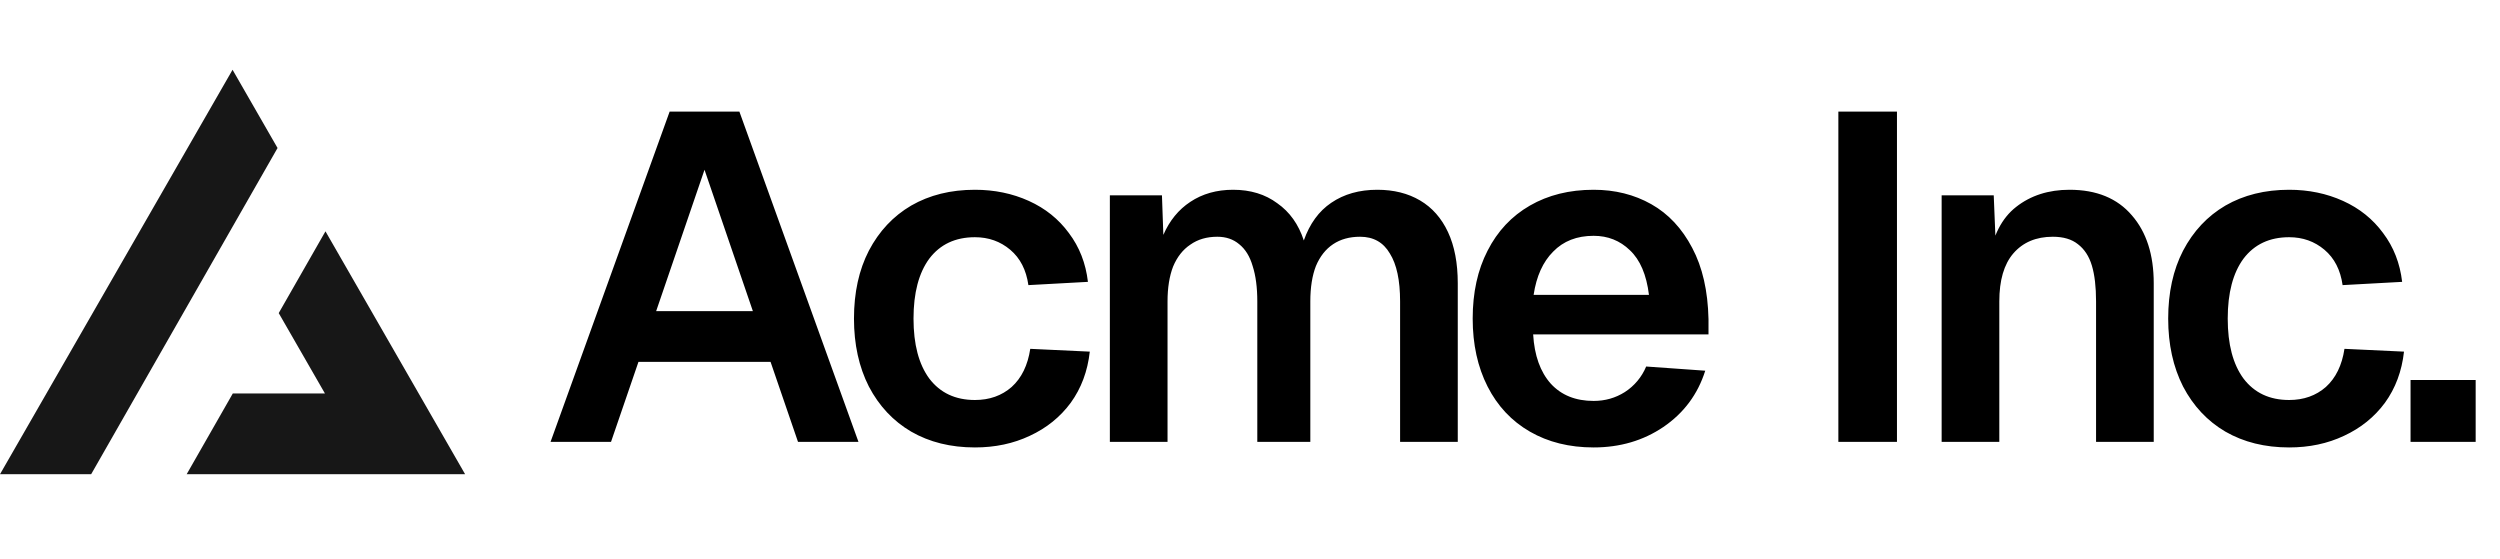
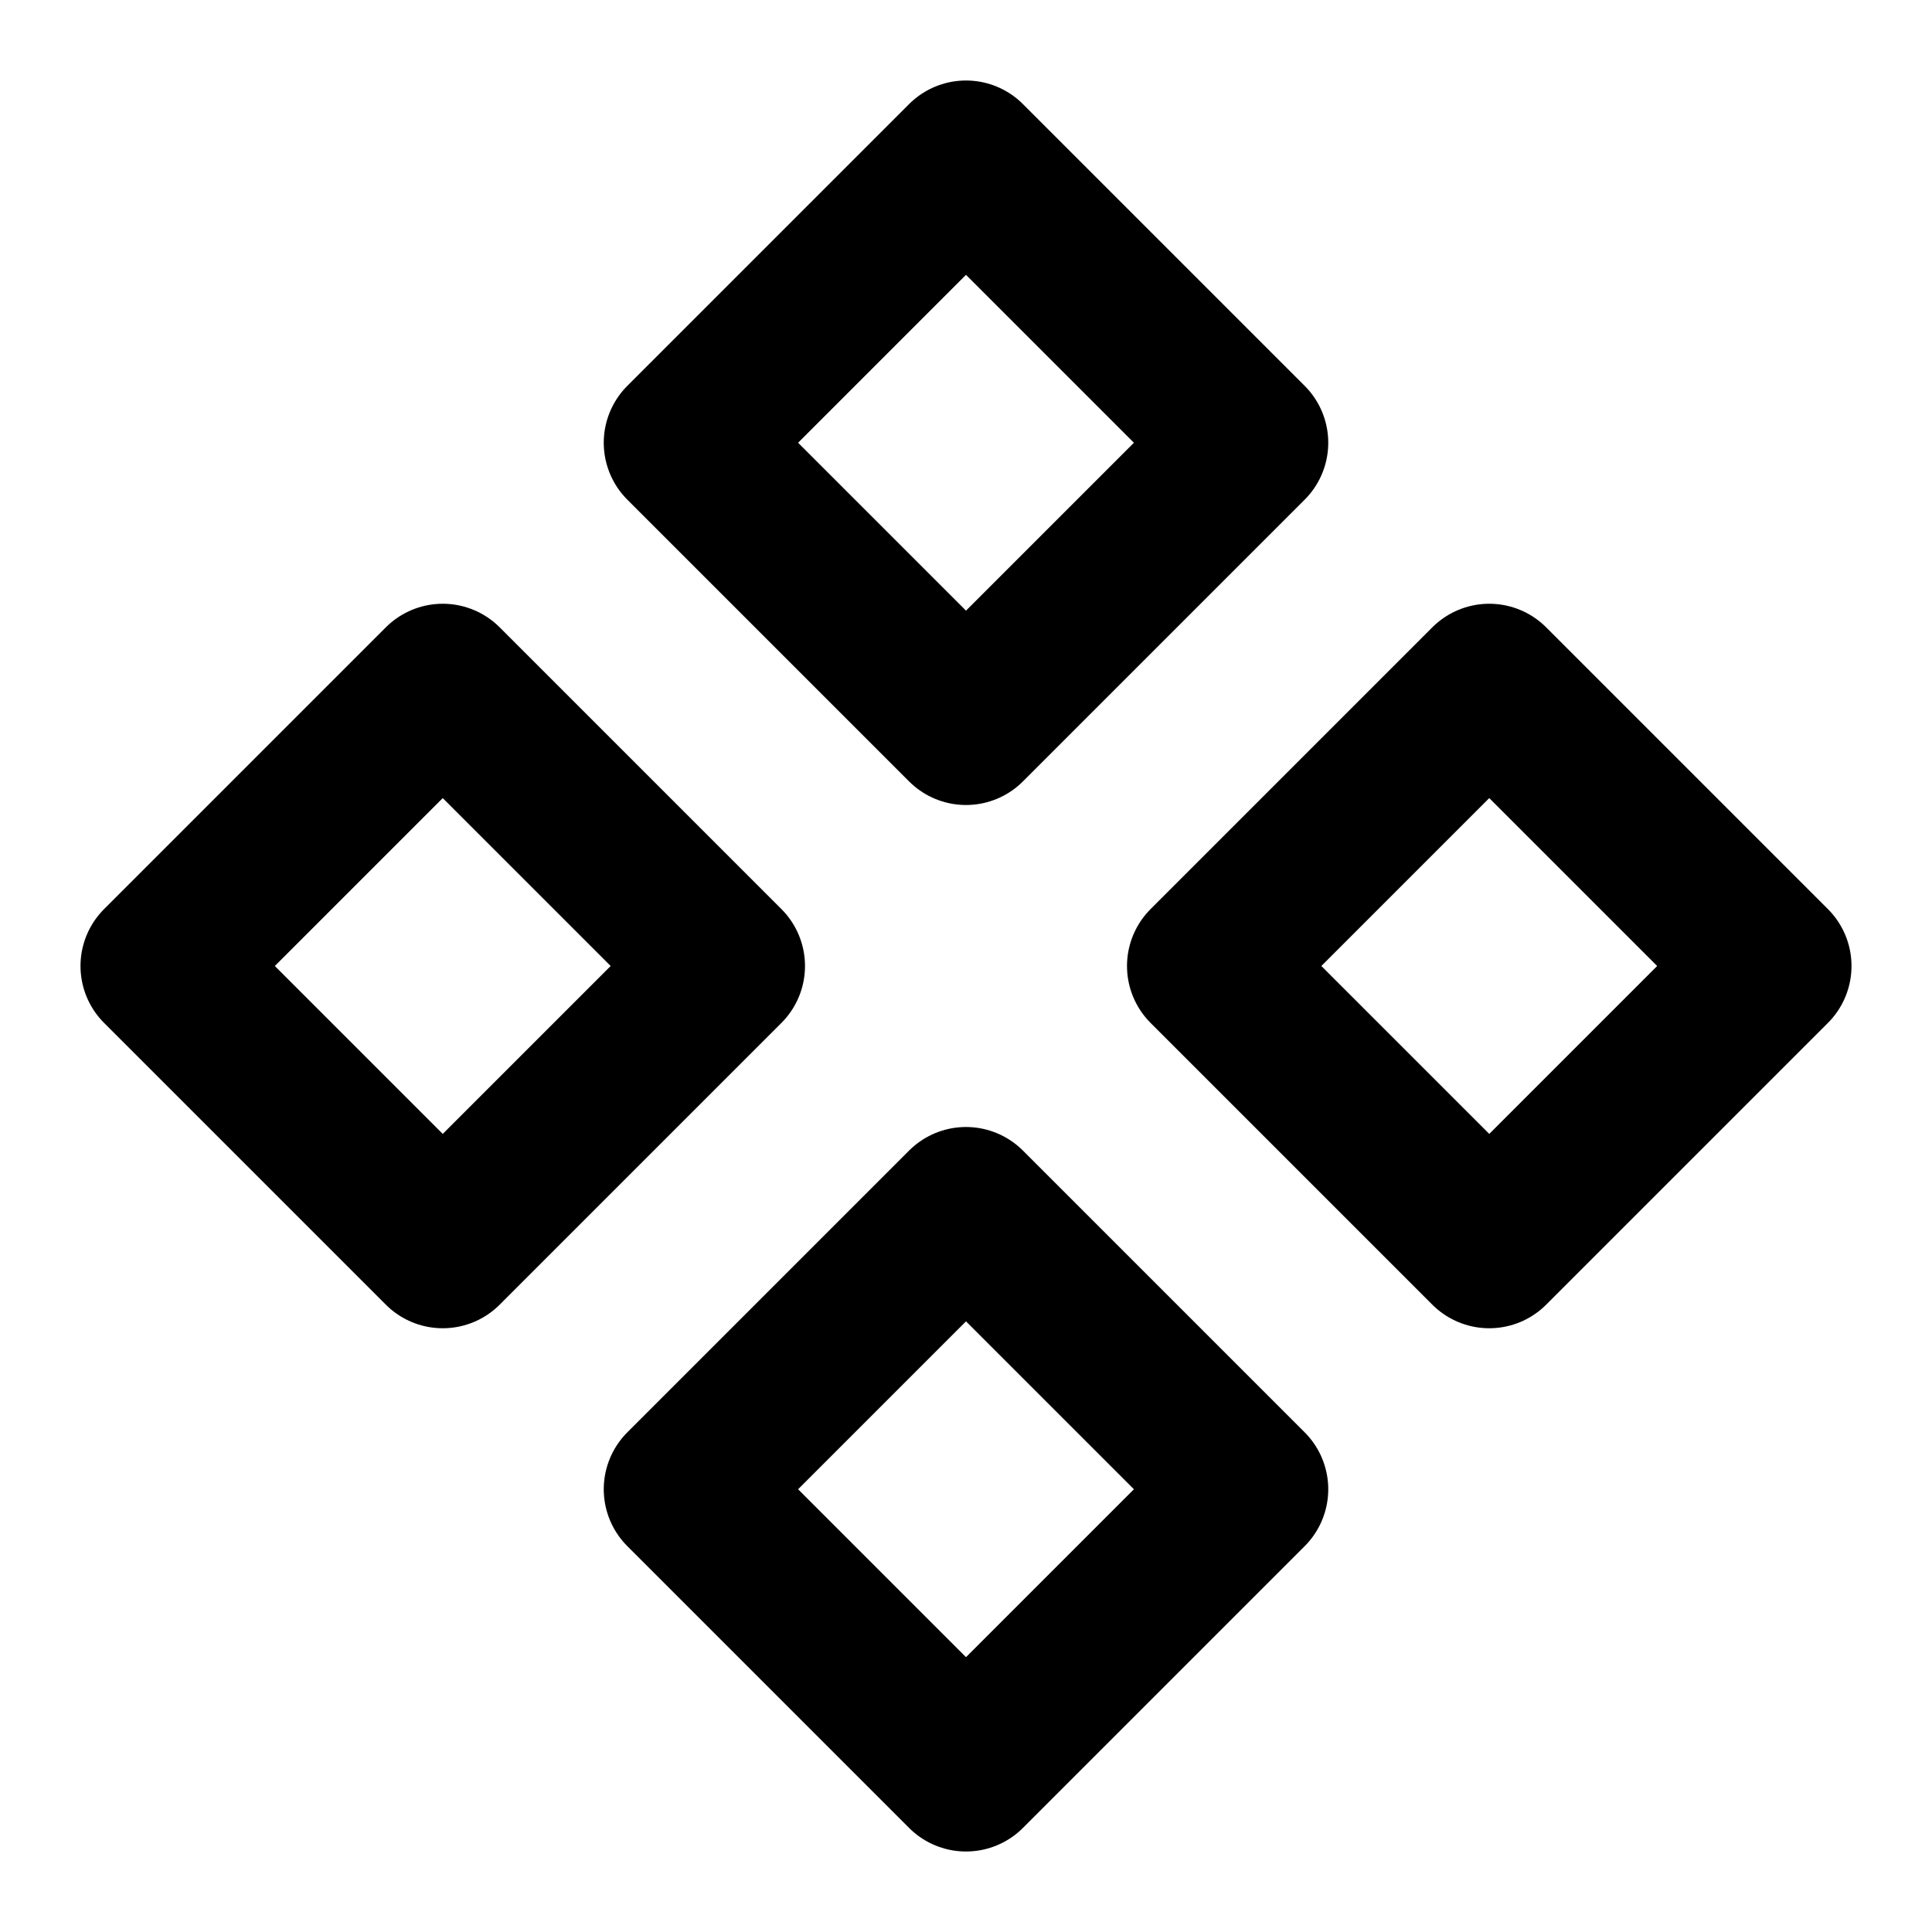
- <svg xmlns="http://www.w3.org/2000/svg" width="215" height="48" fill="none">
-   <path fill="#000" d="M57.588 9.6h6L73.828 38h-5.2l-2.36-6.88h-11.36L52.548 38h-5.2l10.24-28.4Zm7.16 17.16-4.16-12.16-4.16 12.16h8.32Zm23.694-2.24c-.186-1.307-.706-2.32-1.56-3.04-.853-.72-1.866-1.08-3.04-1.08-1.68 0-2.986.613-3.92 1.84-.906 1.227-1.36 2.947-1.36 5.16s.454 3.933 1.36 5.16c.934 1.227 2.24 1.84 3.92 1.84 1.254 0 2.307-.373 3.16-1.12.854-.773 1.387-1.867 1.6-3.28l5.12.24c-.186 1.68-.733 3.147-1.64 4.4-.906 1.227-2.08 2.173-3.52 2.84-1.413.667-2.986 1-4.72 1-2.08 0-3.906-.453-5.48-1.36-1.546-.907-2.76-2.2-3.64-3.88-.853-1.68-1.28-3.627-1.28-5.84 0-2.24.427-4.187 1.28-5.84.88-1.68 2.094-2.973 3.64-3.88 1.574-.907 3.4-1.36 5.48-1.36 1.68 0 3.227.32 4.64.96 1.414.64 2.56 1.56 3.44 2.76.907 1.2 1.454 2.6 1.64 4.2l-5.12.28Zm11.486-7.72.12 3.4c.534-1.227 1.307-2.173 2.32-2.84 1.04-.693 2.267-1.04 3.68-1.04 1.494 0 2.76.387 3.8 1.16 1.067.747 1.827 1.813 2.28 3.2.507-1.44 1.294-2.52 2.36-3.24 1.094-.747 2.414-1.12 3.96-1.12 1.414 0 2.64.307 3.68.92s1.84 1.52 2.4 2.72c.56 1.2.84 2.667.84 4.4V38h-4.96V25.92c0-1.813-.293-3.187-.88-4.12-.56-.96-1.413-1.44-2.56-1.44-.906 0-1.68.213-2.32.64-.64.427-1.133 1.053-1.48 1.88-.32.827-.48 1.84-.48 3.04V38h-4.56V25.92c0-1.2-.133-2.213-.4-3.04-.24-.827-.626-1.453-1.16-1.88-.506-.427-1.133-.64-1.88-.64-.906 0-1.68.227-2.32.68-.64.427-1.133 1.053-1.48 1.88-.32.827-.48 1.827-.48 3V38h-4.96V16.8h4.48Zm26.723 10.6c0-2.24.427-4.187 1.28-5.84.854-1.68 2.067-2.973 3.64-3.88 1.574-.907 3.4-1.36 5.48-1.36 1.84 0 3.494.413 4.96 1.24 1.467.827 2.64 2.08 3.52 3.76.88 1.653 1.347 3.693 1.4 6.12v1.32h-15.08c.107 1.813.614 3.227 1.52 4.24.907.987 2.134 1.48 3.68 1.48.987 0 1.88-.253 2.68-.76a4.803 4.803 0 0 0 1.84-2.2l5.08.36c-.64 2.027-1.84 3.64-3.6 4.84-1.733 1.173-3.733 1.76-6 1.76-2.08 0-3.906-.453-5.48-1.36-1.573-.907-2.786-2.2-3.64-3.88-.853-1.68-1.28-3.627-1.28-5.84Zm15.16-2.04c-.213-1.733-.76-3.013-1.64-3.84-.853-.827-1.893-1.24-3.12-1.24-1.44 0-2.6.453-3.48 1.36-.88.88-1.44 2.12-1.68 3.72h9.92ZM163.139 9.6V38h-5.04V9.6h5.04Zm8.322 7.2.24 5.88-.64-.36c.32-2.053 1.094-3.56 2.32-4.52 1.254-.987 2.787-1.48 4.6-1.48 2.32 0 4.107.733 5.36 2.2 1.254 1.44 1.88 3.387 1.88 5.84V38h-4.96V25.92c0-1.253-.12-2.28-.36-3.08-.24-.8-.64-1.413-1.2-1.84-.533-.427-1.253-.64-2.16-.64-1.44 0-2.573.48-3.4 1.44-.8.933-1.2 2.307-1.2 4.12V38h-4.96V16.8h4.48Zm30.003 7.72c-.186-1.307-.706-2.32-1.56-3.04-.853-.72-1.866-1.08-3.04-1.08-1.68 0-2.986.613-3.92 1.84-.906 1.227-1.36 2.947-1.36 5.16s.454 3.933 1.36 5.16c.934 1.227 2.24 1.84 3.92 1.84 1.254 0 2.307-.373 3.16-1.12.854-.773 1.387-1.867 1.6-3.28l5.12.24c-.186 1.68-.733 3.147-1.64 4.4-.906 1.227-2.08 2.173-3.52 2.84-1.413.667-2.986 1-4.72 1-2.08 0-3.906-.453-5.48-1.36-1.546-.907-2.76-2.2-3.64-3.88-.853-1.68-1.28-3.627-1.28-5.84 0-2.24.427-4.187 1.28-5.84.88-1.68 2.094-2.973 3.64-3.88 1.574-.907 3.4-1.36 5.48-1.36 1.68 0 3.227.32 4.64.96 1.414.64 2.56 1.56 3.44 2.76.907 1.2 1.454 2.6 1.64 4.2l-5.12.28Zm11.443 8.16V38h-5.6v-5.32h5.6Z" />
-   <path fill="#171717" fill-rule="evenodd" d="m7.839 40.783 16.03-28.054L20 6 0 40.783h7.839Zm8.214 0H40L27.99 19.894l-4.02 7.032 3.976 6.914H20.02l-3.967 6.943Z" clip-rule="evenodd" />
+ <svg xmlns="http://www.w3.org/2000/svg" width="24" height="24" viewBox="0 0 24 24" fill="none" stroke="currentColor" stroke-width="2" stroke-linecap="round" stroke-linejoin="round" class="lucide lucide-component">
+   <path d="M5.5 8.5 9 12l-3.5 3.5L2 12l3.5-3.5Z" />
+   <path d="m12 2 3.5 3.5L12 9 8.5 5.5 12 2Z" />
+   <path d="M18.5 8.5 22 12l-3.5 3.5L15 12l3.5-3.5Z" />
+   <path d="m12 15 3.5 3.5L12 22l-3.5-3.5L12 15Z" />
</svg>
